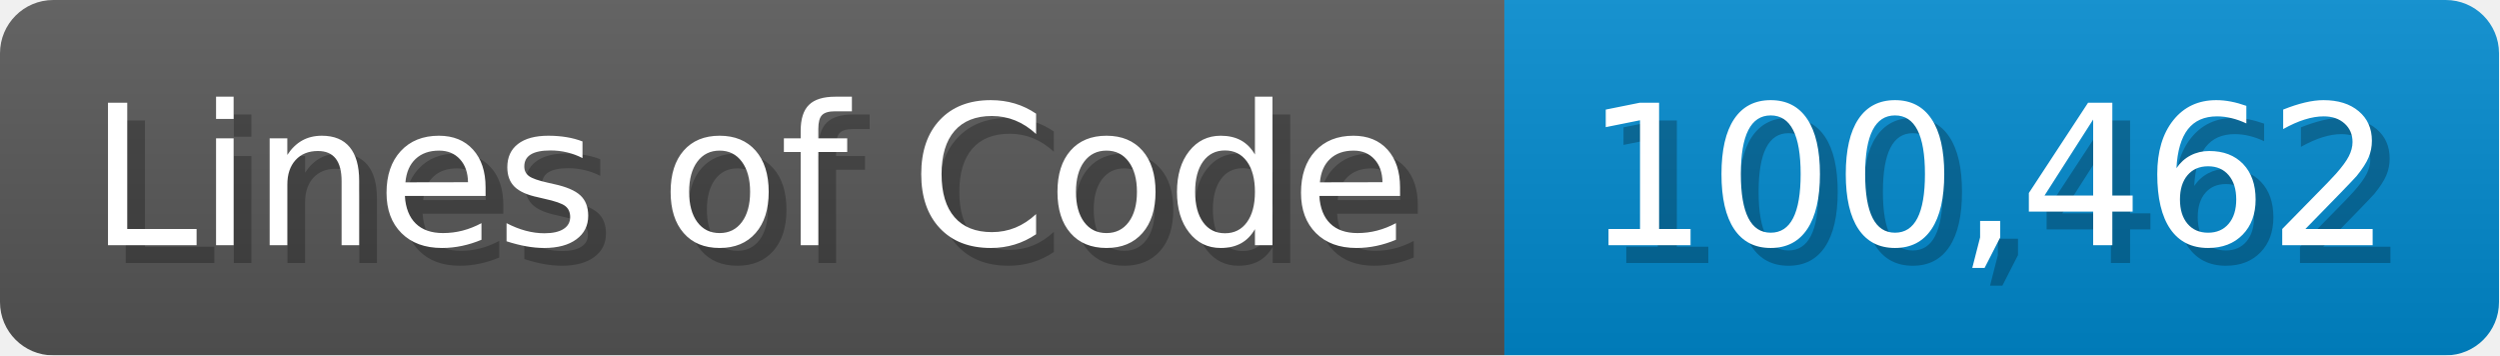
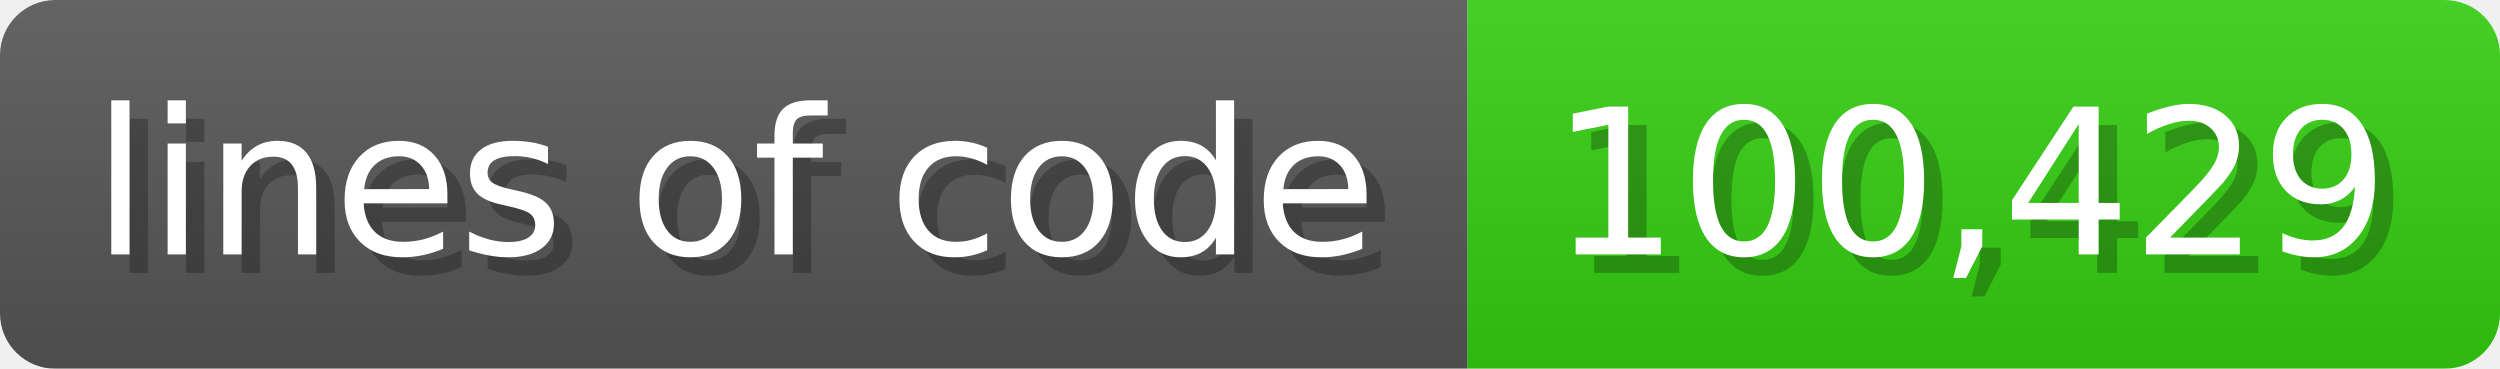
- <svg xmlns="http://www.w3.org/2000/svg" width="140.7" height="20" viewBox="0 0 1407 200">
+ <svg xmlns="http://www.w3.org/2000/svg" width="135.6" height="20" viewBox="0 0 1356 200">
  <linearGradient id="a" x2="0" y2="100%">
    <stop offset="0" stop-opacity=".1" stop-color="#EEE" />
    <stop offset="1" stop-opacity=".1" />
  </linearGradient>
  <mask id="m">
-     <rect width="1407" height="200" rx="30" fill="#FFF" />
+     <rect width="1356" height="200" rx="30" fill="#FFF" />
  </mask>
  <g mask="url(#m)">
-     <rect width="847" height="200" fill="#555" />
-     <rect width="560" height="200" fill="#08C" x="847" />
-     <rect width="1407" height="200" fill="url(#a)" />
+     <rect width="796" height="200" fill="#555" />
+     <rect width="560" height="200" fill="#3C1" x="796" />
+     <rect width="1356" height="200" fill="url(#a)" />
  </g>
  <g fill="#fff" text-anchor="start" font-family="Verdana,DejaVu Sans,sans-serif" font-size="110">
-     <text x="60" y="148" textLength="747" fill="#000" opacity="0.25">Lines of Code</text>
-     <text x="50" y="138" textLength="747">Lines of Code</text>
-     <text x="902" y="148" textLength="460" fill="#000" opacity="0.25">100,462</text>
-     <text x="892" y="138" textLength="460">100,462</text>
+     <text x="60" y="148" textLength="696" fill="#000" opacity="0.25">lines of code</text>
+     <text x="50" y="138" textLength="696">lines of code</text>
+     <text x="851" y="148" textLength="460" fill="#000" opacity="0.25">100,429</text>
+     <text x="841" y="138" textLength="460">100,429</text>
  </g>
</svg>
